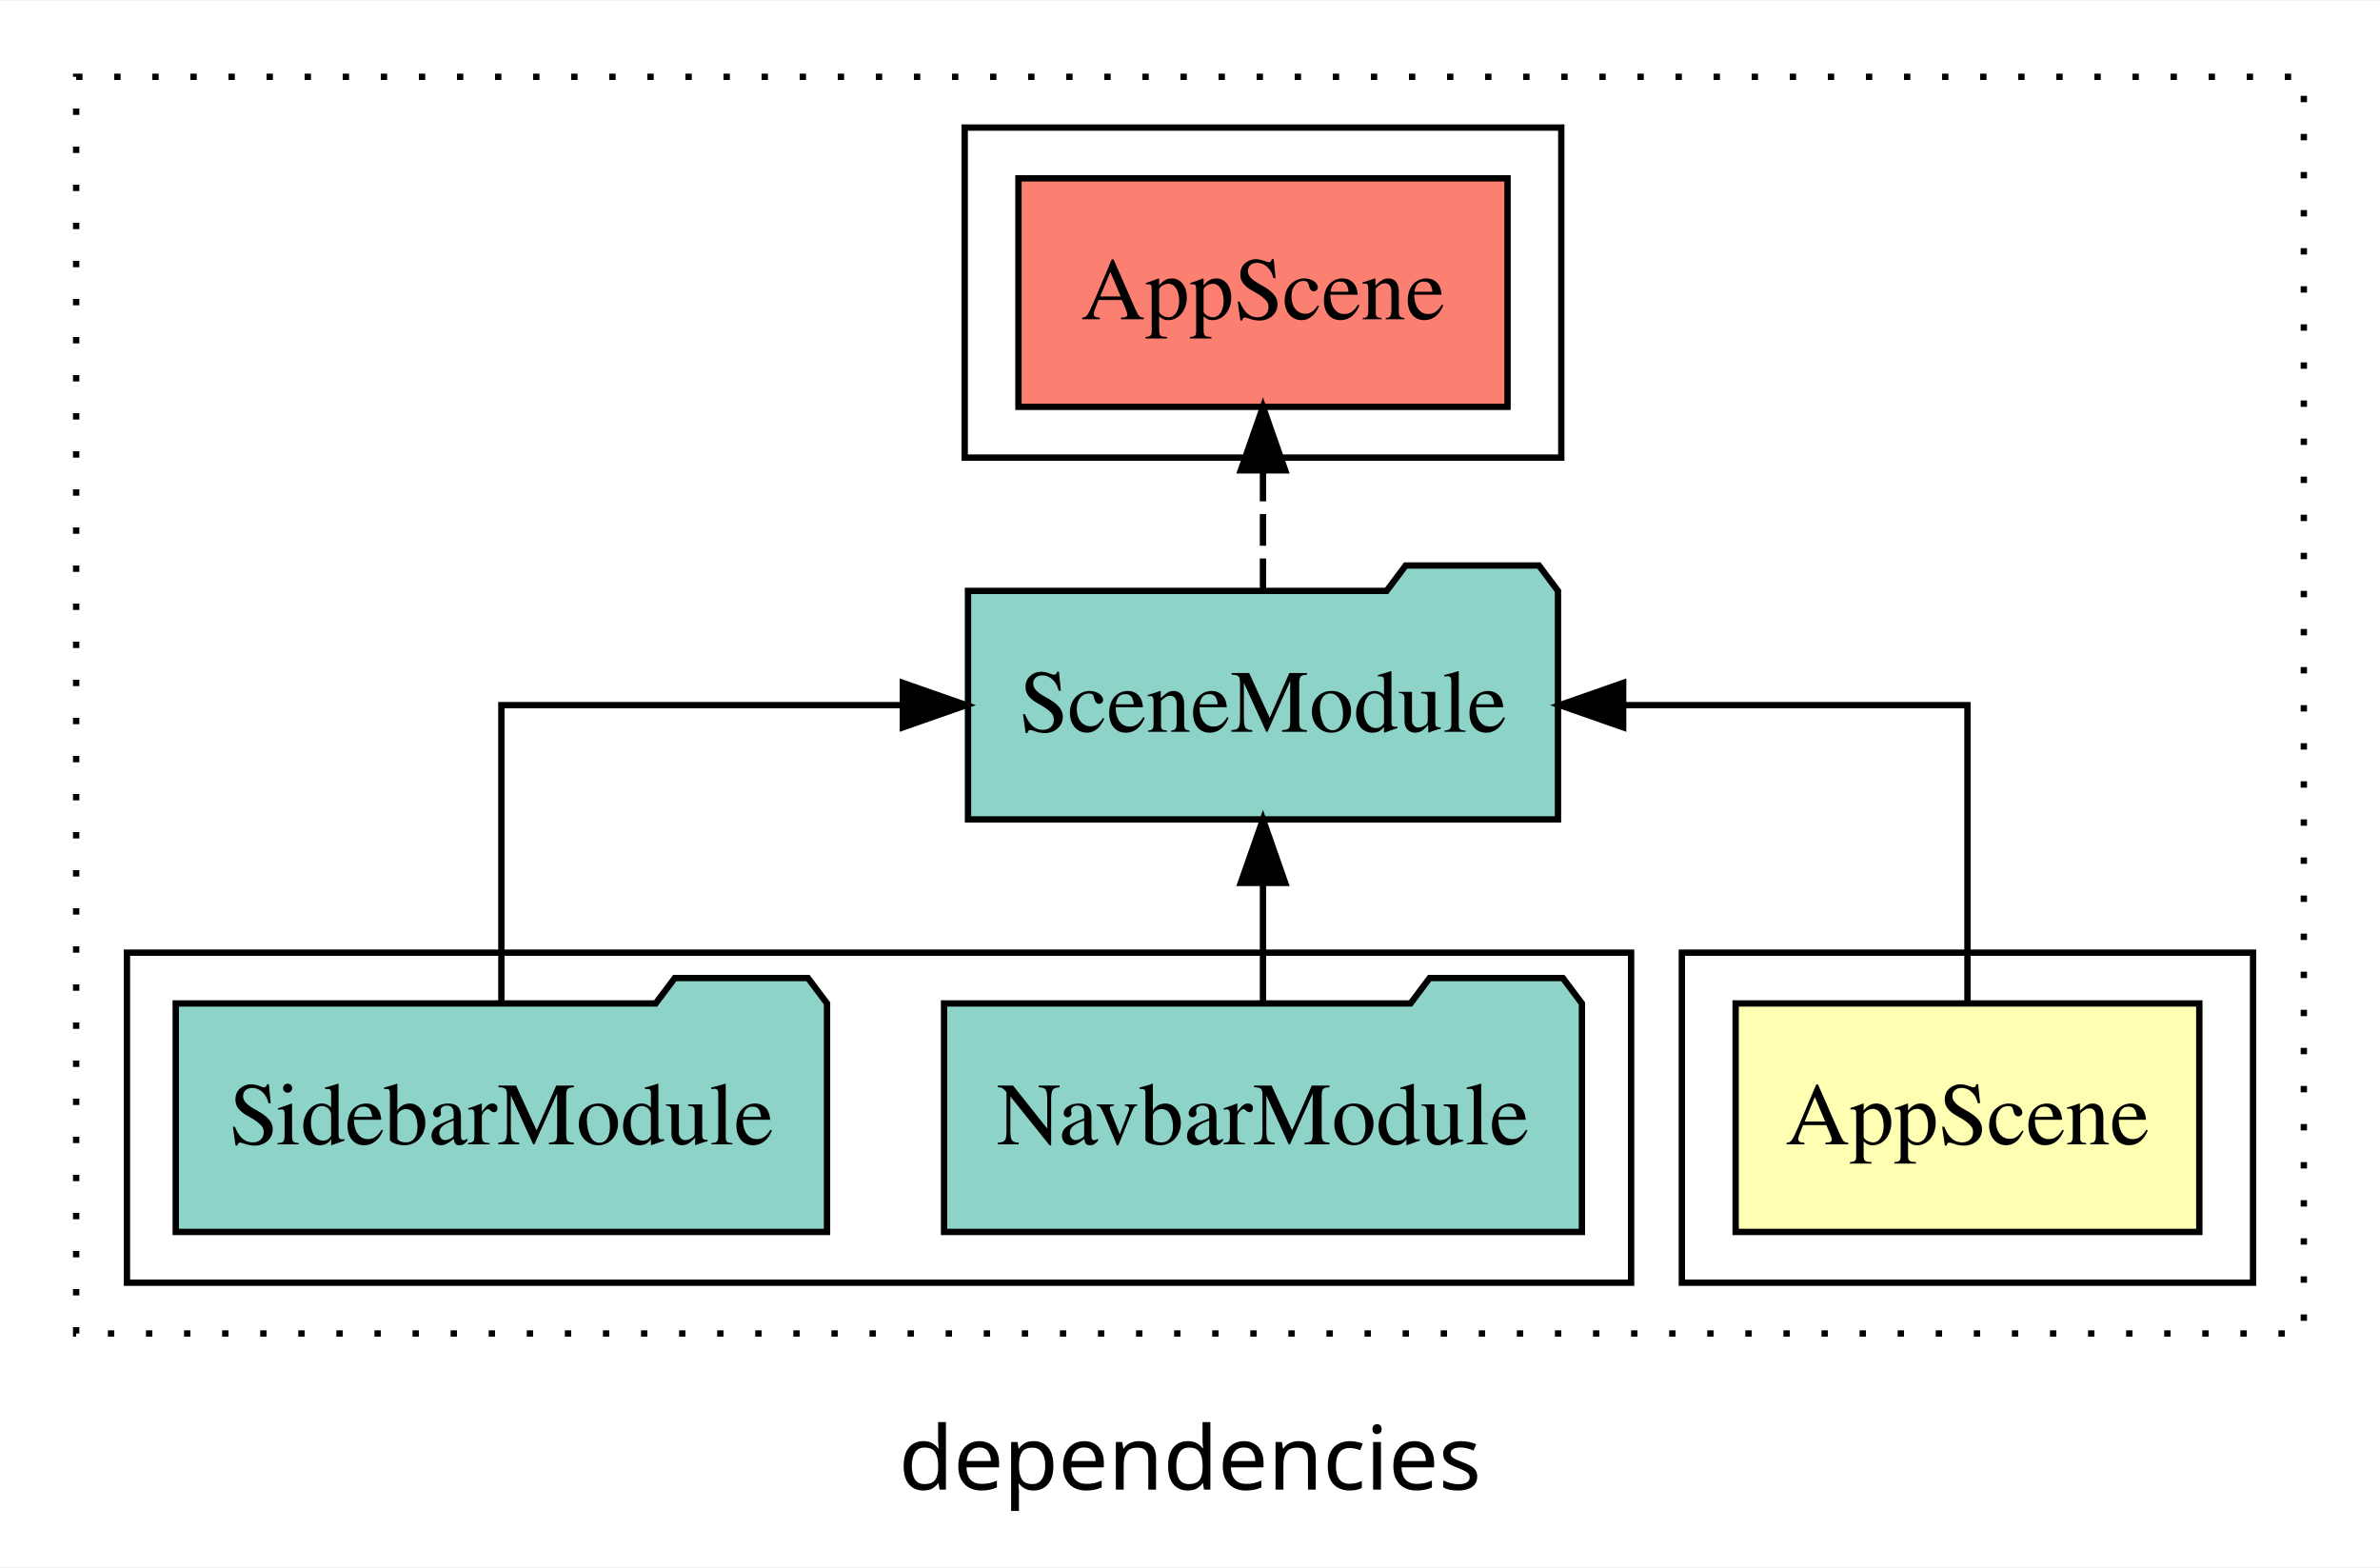
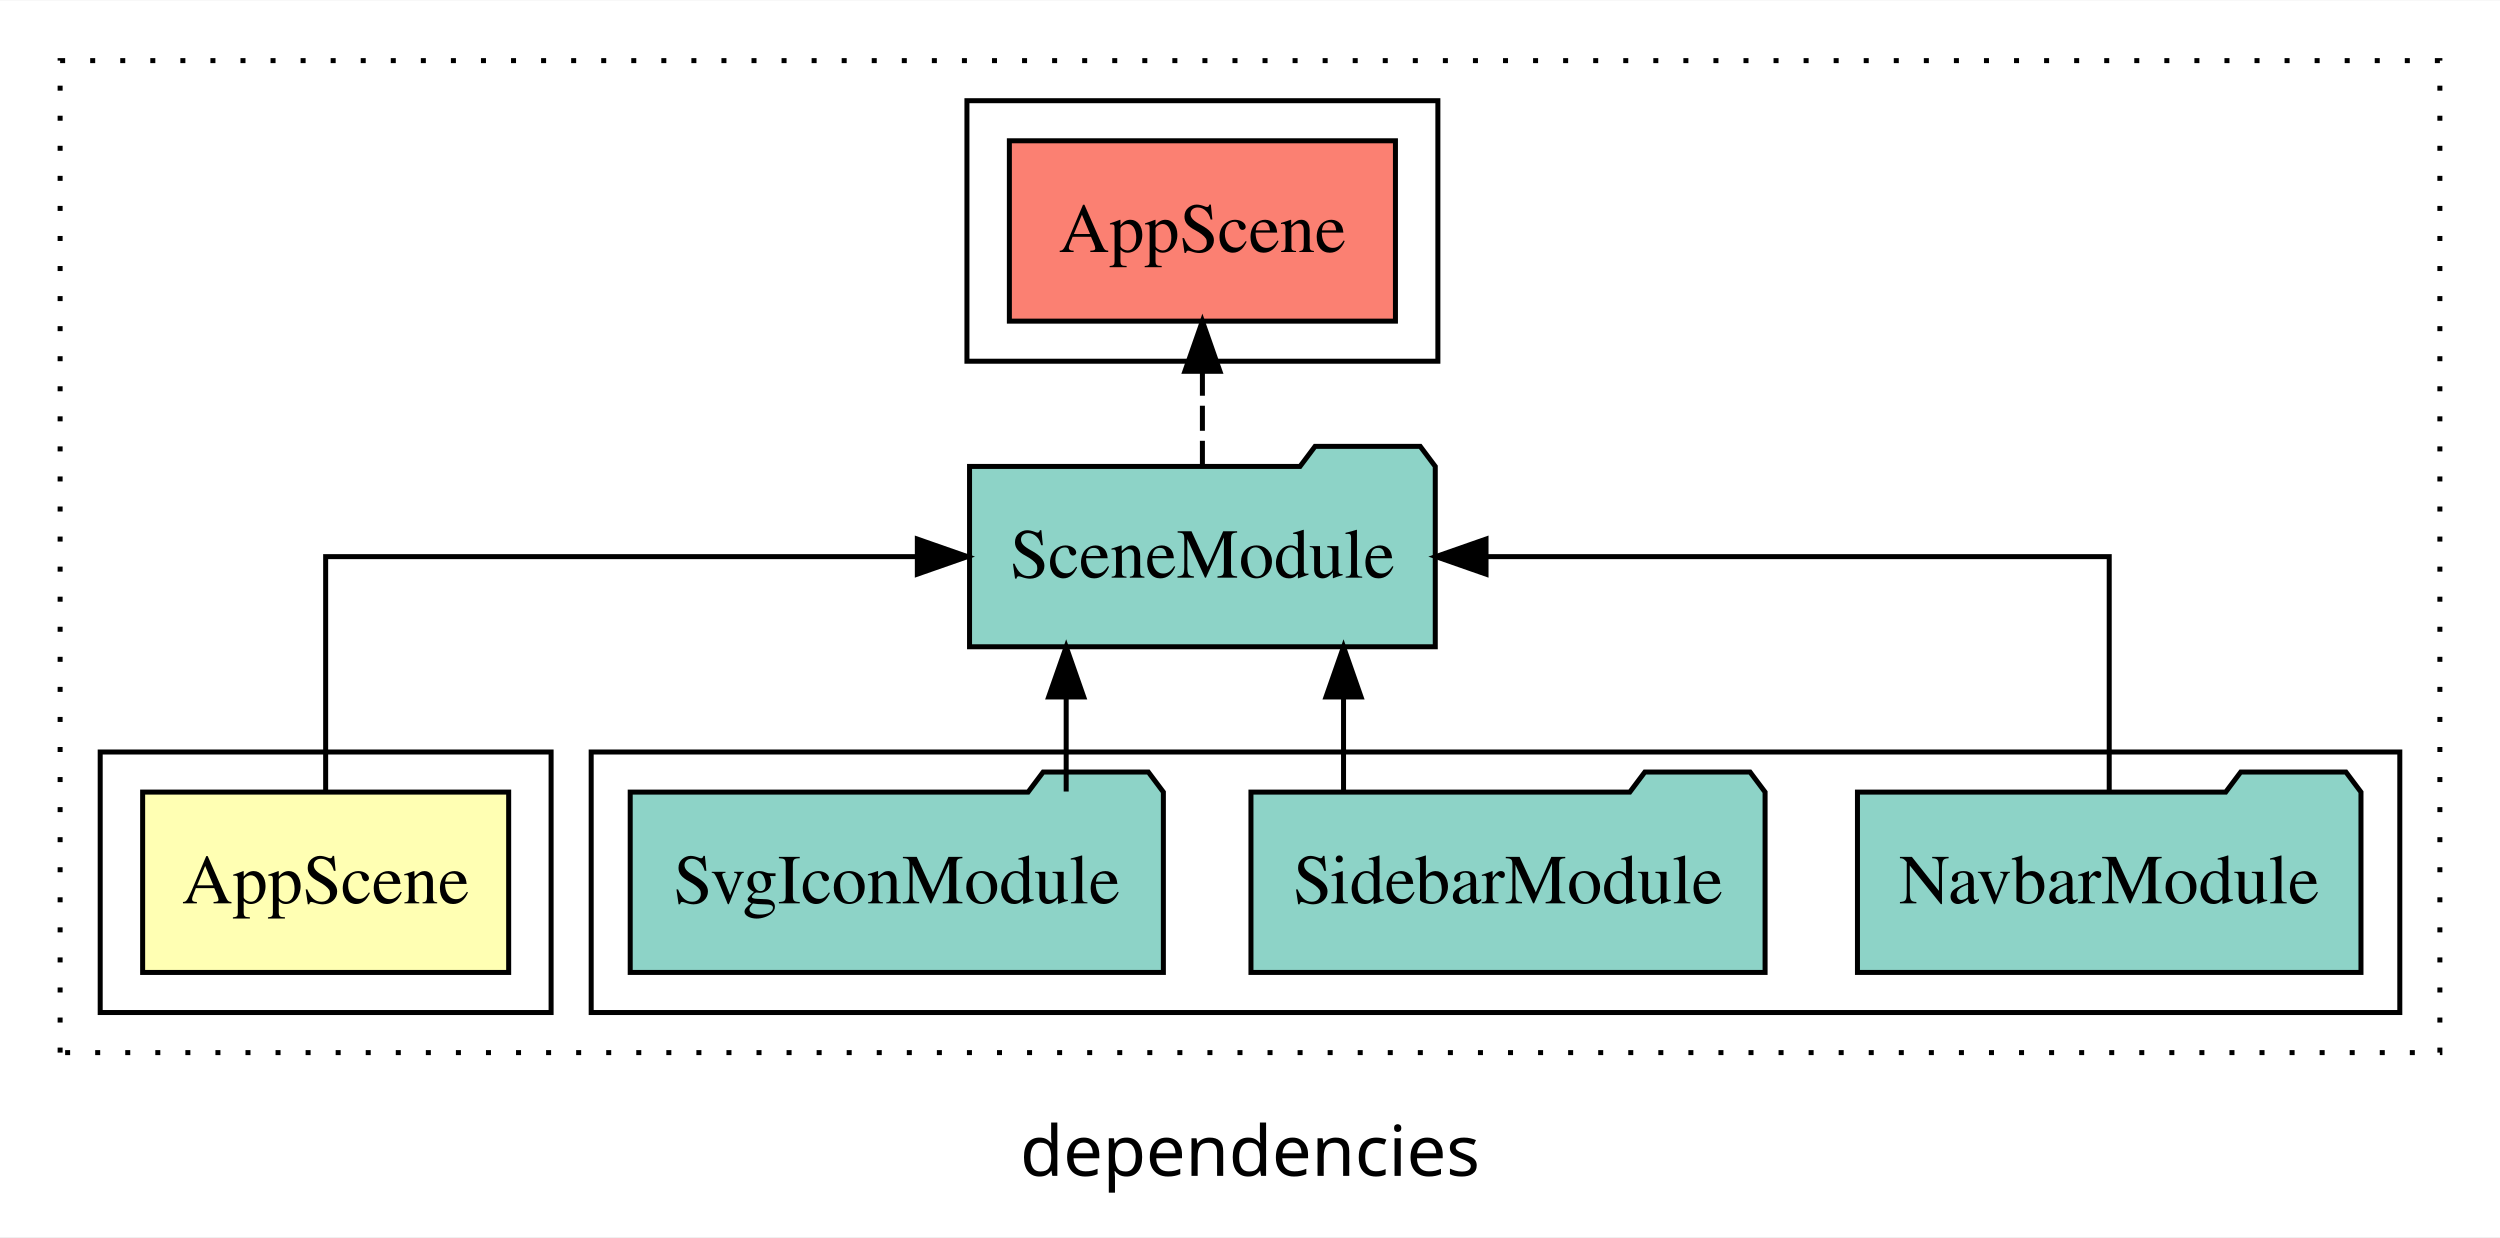
- <svg xmlns="http://www.w3.org/2000/svg" width="375pt" height="247pt" viewBox="0.00 0.00 375.00 246.80">
+ <svg xmlns="http://www.w3.org/2000/svg" width="499pt" height="247pt" viewBox="0.00 0.00 499.00 246.80">
  <g id="graph0" class="graph" transform="scale(1 1) rotate(0) translate(4 242.8)">
-     <polygon fill="white" stroke="transparent" points="-4,4 -4,-242.8 371,-242.8 371,4 -4,4" />
-     <text text-anchor="middle" x="183.5" y="-8.2" font-family="sans-serif" font-size="14.00">dependencies</text>
+     <polygon fill="white" stroke="transparent" points="-4,4 -4,-242.8 495,-242.8 495,4 -4,4" />
+     <text text-anchor="middle" x="245.5" y="-8.2" font-family="sans-serif" font-size="14.00">dependencies</text>
    <g id="clust1" class="cluster">
-       <polygon fill="none" stroke="black" stroke-dasharray="1,5" points="8,-32.8 8,-230.8 359,-230.8 359,-32.8 8,-32.8" />
+       <polygon fill="none" stroke="black" stroke-dasharray="1,5" points="8,-32.8 8,-230.8 483,-230.8 483,-32.8 8,-32.8" />
+     </g>
+     <g id="clust4" class="cluster">
+       <polygon fill="none" stroke="black" points="114,-40.8 114,-92.8 475,-92.8 475,-40.8 114,-40.8" />
+     </g>
+     <g id="clust2" class="cluster">
+       <polygon fill="none" stroke="black" points="16,-40.8 16,-92.8 106,-92.8 106,-40.8 16,-40.8" />
    </g>
    <g id="clust5" class="cluster">
-       <polygon fill="none" stroke="black" points="148,-170.8 148,-222.8 242,-222.8 242,-170.8 148,-170.8" />
-     </g>
-     <g id="clust2" class="cluster">
-       <polygon fill="none" stroke="black" points="261,-40.8 261,-92.8 351,-92.8 351,-40.8 261,-40.8" />
-     </g>
-     <g id="clust4" class="cluster">
-       <polygon fill="none" stroke="black" points="16,-40.8 16,-92.8 253,-92.8 253,-40.8 16,-40.8" />
+       <polygon fill="none" stroke="black" points="189,-170.8 189,-222.8 283,-222.8 283,-170.8 189,-170.8" />
    </g>
    <g id="node1" class="node">
-       <polygon fill="#ffffb3" stroke="black" points="342.53,-84.8 269.47,-84.8 269.47,-48.8 342.53,-48.8 342.53,-84.8" />
-       <text text-anchor="middle" x="306" y="-62.6" font-family="Times,serif" font-size="14.00">AppScene</text>
+       <polygon fill="#ffffb3" stroke="black" points="97.53,-84.8 24.47,-84.8 24.47,-48.8 97.53,-48.8 97.53,-84.8" />
+       <text text-anchor="middle" x="61" y="-62.6" font-family="Times,serif" font-size="14.00">AppScene</text>
    </g>
    <g id="node2" class="node">
-       <polygon fill="#8dd3c7" stroke="black" points="241.48,-149.8 238.48,-153.8 217.48,-153.8 214.48,-149.8 148.52,-149.8 148.52,-113.8 241.48,-113.8 241.48,-149.8" />
-       <text text-anchor="middle" x="195" y="-127.6" font-family="Times,serif" font-size="14.00">SceneModule</text>
+       <polygon fill="#8dd3c7" stroke="black" points="282.48,-149.8 279.48,-153.8 258.48,-153.8 255.48,-149.8 189.52,-149.8 189.52,-113.8 282.48,-113.8 282.48,-149.8" />
+       <text text-anchor="middle" x="236" y="-127.6" font-family="Times,serif" font-size="14.00">SceneModule</text>
    </g>
    <g id="edge1" class="edge">
-       <path fill="none" stroke="black" d="M306,-84.91C306,-104.14 306,-131.8 306,-131.8 306,-131.8 251.75,-131.8 251.75,-131.8" />
-       <polygon fill="black" stroke="black" points="251.75,-128.3 241.75,-131.8 251.75,-135.3 251.75,-128.3" />
+       <path fill="none" stroke="black" d="M61,-84.91C61,-104.14 61,-131.8 61,-131.8 61,-131.8 179.1,-131.8 179.1,-131.8" />
+       <polygon fill="black" stroke="black" points="179.1,-135.3 189.1,-131.8 179.1,-128.3 179.1,-135.3" />
+     </g>
+     <g id="node6" class="node">
+       <polygon fill="#fb8072" stroke="black" points="274.53,-214.8 197.47,-214.8 197.47,-178.8 274.53,-178.8 274.53,-214.8" />
+       <text text-anchor="middle" x="236" y="-192.6" font-family="Times,serif" font-size="14.00">AppScene </text>
+     </g>
+     <g id="edge5" class="edge">
+       <path fill="none" stroke="black" stroke-dasharray="5,2" d="M236,-149.91C236,-149.91 236,-168.79 236,-168.79" />
+       <polygon fill="black" stroke="black" points="232.5,-168.79 236,-178.79 239.5,-168.79 232.5,-168.79" />
+     </g>
+     <g id="node3" class="node">
+       <polygon fill="#8dd3c7" stroke="black" points="467.25,-84.8 464.25,-88.8 443.25,-88.8 440.25,-84.8 366.75,-84.8 366.75,-48.8 467.25,-48.8 467.25,-84.8" />
+       <text text-anchor="middle" x="417" y="-62.6" font-family="Times,serif" font-size="14.00">NavbarModule</text>
+     </g>
+     <g id="edge2" class="edge">
+       <path fill="none" stroke="black" d="M417,-84.91C417,-104.14 417,-131.8 417,-131.8 417,-131.8 292.61,-131.8 292.61,-131.8" />
+       <polygon fill="black" stroke="black" points="292.61,-128.3 282.61,-131.8 292.61,-135.3 292.61,-128.3" />
+     </g>
+     <g id="node4" class="node">
+       <polygon fill="#8dd3c7" stroke="black" points="348.31,-84.8 345.31,-88.8 324.31,-88.8 321.31,-84.8 245.69,-84.8 245.69,-48.8 348.31,-48.8 348.31,-84.8" />
+       <text text-anchor="middle" x="297" y="-62.6" font-family="Times,serif" font-size="14.00">SidebarModule</text>
+     </g>
+     <g id="edge3" class="edge">
+       <path fill="none" stroke="black" d="M264.17,-84.91C264.17,-84.91 264.17,-103.79 264.17,-103.79" />
+       <polygon fill="black" stroke="black" points="260.67,-103.79 264.17,-113.79 267.67,-103.79 260.67,-103.79" />
    </g>
    <g id="node5" class="node">
-       <polygon fill="#fb8072" stroke="black" points="233.53,-214.8 156.47,-214.8 156.47,-178.8 233.53,-178.8 233.53,-214.8" />
-       <text text-anchor="middle" x="195" y="-192.6" font-family="Times,serif" font-size="14.00">AppScene </text>
+       <polygon fill="#8dd3c7" stroke="black" points="228.21,-84.8 225.21,-88.8 204.21,-88.8 201.21,-84.8 121.79,-84.8 121.79,-48.8 228.21,-48.8 228.21,-84.8" />
+       <text text-anchor="middle" x="175" y="-62.6" font-family="Times,serif" font-size="14.00">SvgIconModule</text>
    </g>
    <g id="edge4" class="edge">
-       <path fill="none" stroke="black" stroke-dasharray="5,2" d="M195,-149.91C195,-149.91 195,-168.79 195,-168.79" />
-       <polygon fill="black" stroke="black" points="191.5,-168.79 195,-178.79 198.5,-168.79 191.5,-168.79" />
-     </g>
-     <g id="node3" class="node">
-       <polygon fill="#8dd3c7" stroke="black" points="245.25,-84.8 242.25,-88.8 221.25,-88.8 218.25,-84.8 144.75,-84.8 144.75,-48.8 245.25,-48.8 245.25,-84.8" />
-       <text text-anchor="middle" x="195" y="-62.6" font-family="Times,serif" font-size="14.00">NavbarModule</text>
-     </g>
-     <g id="edge2" class="edge">
-       <path fill="none" stroke="black" d="M195,-84.91C195,-84.91 195,-103.79 195,-103.79" />
-       <polygon fill="black" stroke="black" points="191.5,-103.79 195,-113.79 198.5,-103.79 191.5,-103.79" />
-     </g>
-     <g id="node4" class="node">
-       <polygon fill="#8dd3c7" stroke="black" points="126.31,-84.8 123.31,-88.8 102.31,-88.8 99.31,-84.8 23.69,-84.8 23.69,-48.8 126.31,-48.8 126.31,-84.8" />
-       <text text-anchor="middle" x="75" y="-62.6" font-family="Times,serif" font-size="14.00">SidebarModule</text>
-     </g>
-     <g id="edge3" class="edge">
-       <path fill="none" stroke="black" d="M75,-84.91C75,-104.14 75,-131.8 75,-131.8 75,-131.8 138.26,-131.8 138.26,-131.8" />
-       <polygon fill="black" stroke="black" points="138.26,-135.3 148.26,-131.8 138.26,-128.3 138.26,-135.3" />
+       <path fill="none" stroke="black" d="M208.81,-84.91C208.81,-84.91 208.81,-103.79 208.81,-103.79" />
+       <polygon fill="black" stroke="black" points="205.31,-103.79 208.81,-113.79 212.31,-103.79 205.31,-103.79" />
    </g>
  </g>
</svg>
